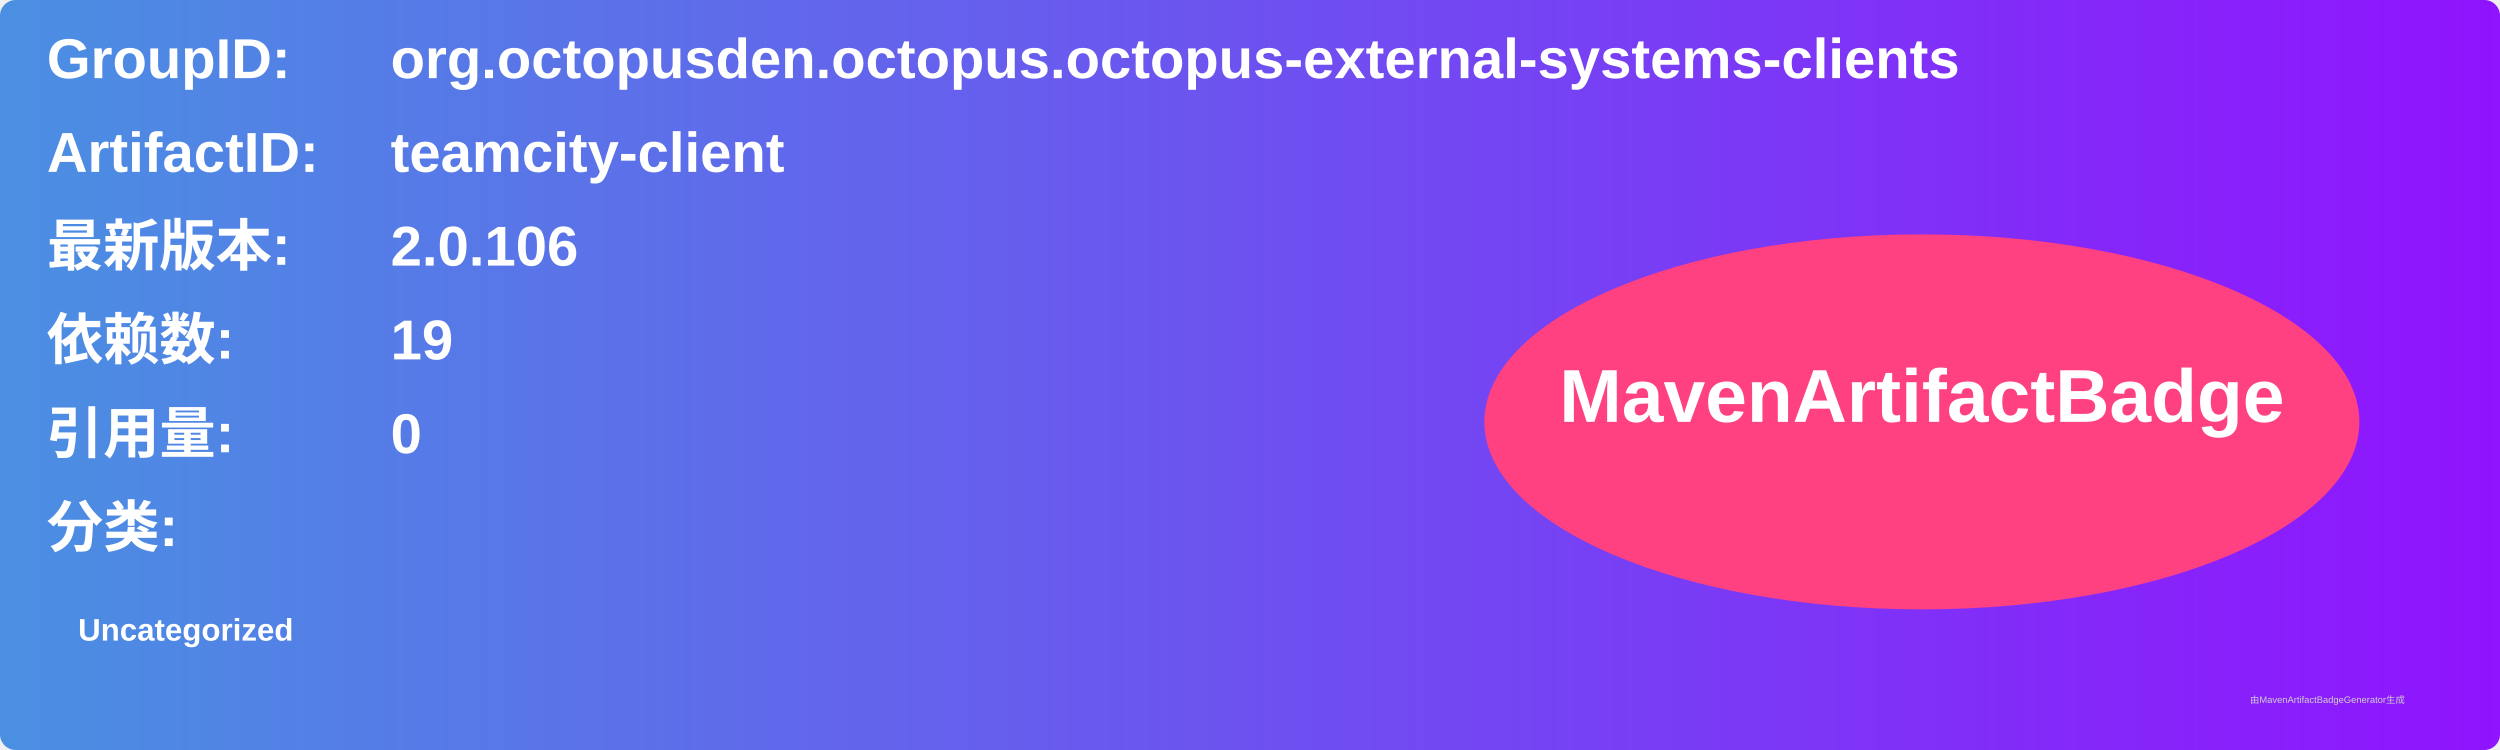
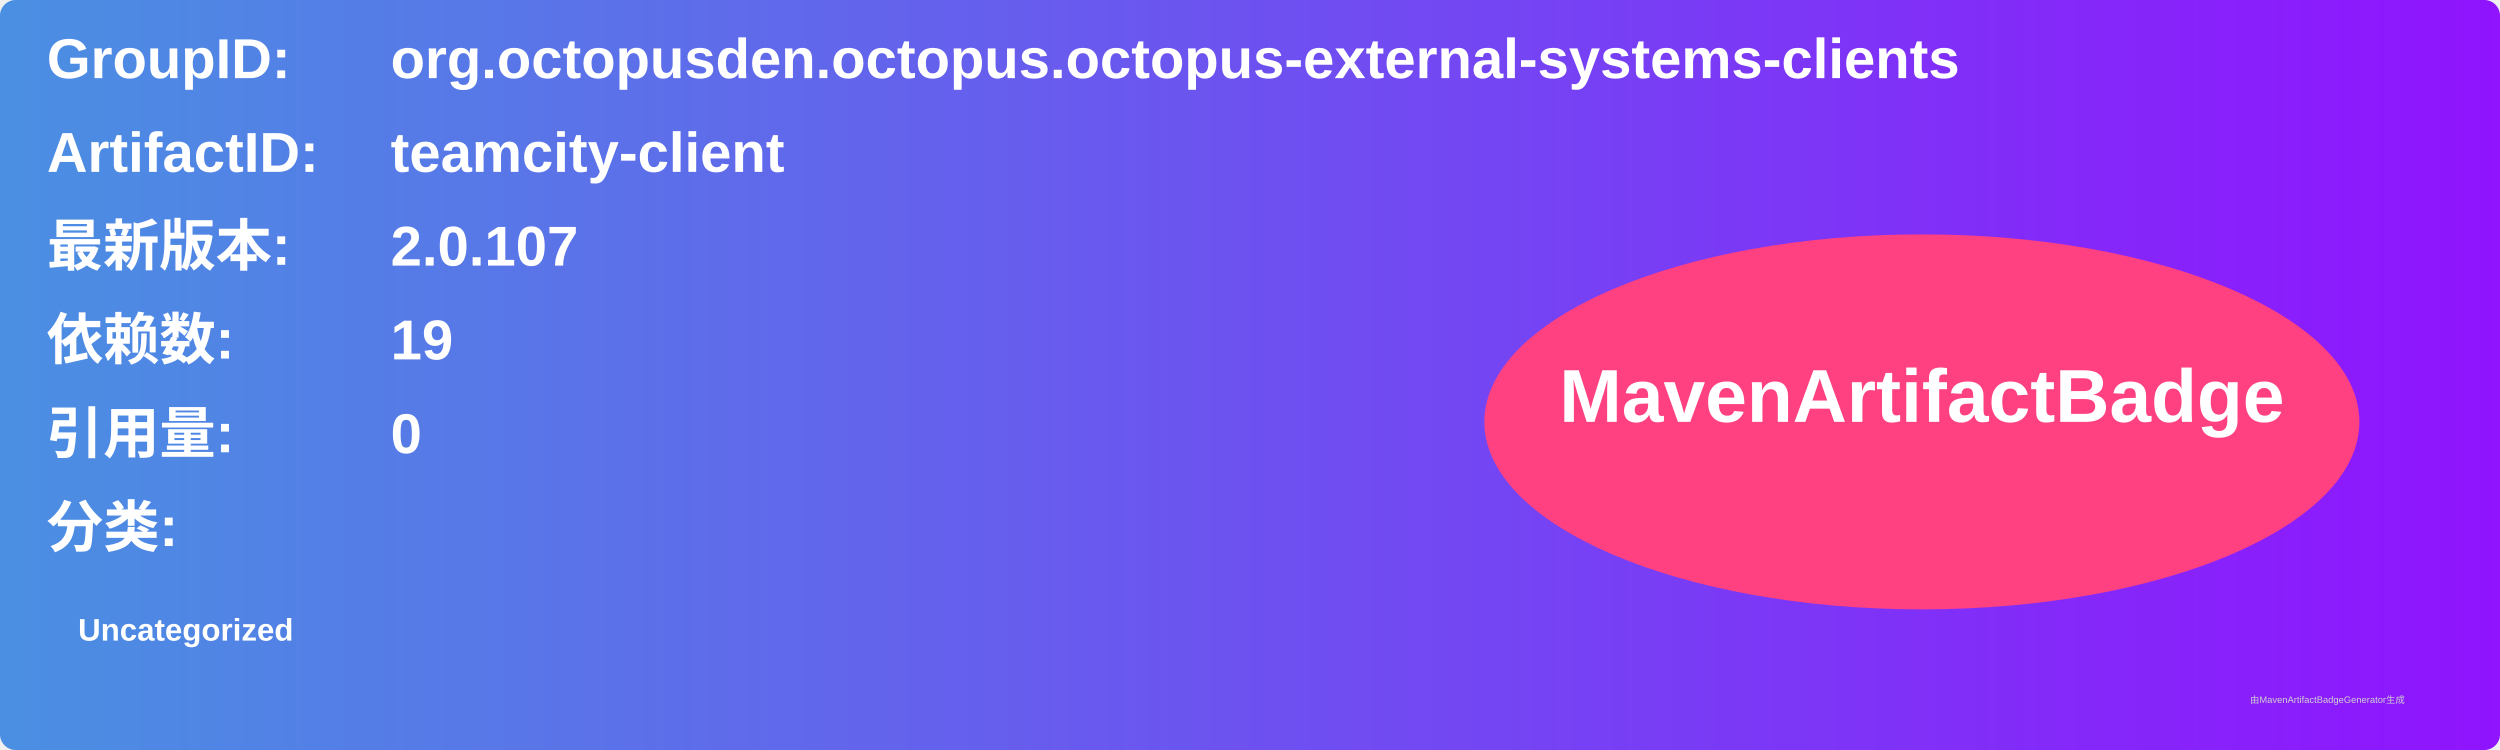
<svg xmlns="http://www.w3.org/2000/svg" width="800" height="240" viewBox="0 0 800 240">
  <linearGradient id="grad" x1="0%" y1="0%" x2="100%" y2="0%">
    <stop offset="0%" stop-color="#4a90e2" />
    <stop offset="100%" stop-color="#9013fe" />
  </linearGradient>
  <rect width="100%" height="100%" rx="5" ry="5" fill="url(#grad)" />
  <g transform="translate(15, 15)">
    <text x="0" y="10" font-family="Arial" font-size="18" fill="white" font-weight="bold" width="260">GroupID:</text>
    <text x="110" y="10" font-family="Arial" font-size="18" fill="white" font-weight="bold" width="460">org.octopusden.octopus.octopus-external-systems-clients</text>
    <text x="0" y="40" font-family="Arial" font-size="18" fill="white" font-weight="bold" width="260">ArtifactID:</text>
    <text x="110" y="40" font-family="Arial" font-size="18" fill="white" font-weight="bold" width="460">teamcity-client</text>
    <text x="0" y="70" font-family="Arial" font-size="18" fill="white" font-weight="bold">最新版本:</text>
    <text x="110" y="70" font-family="Arial" font-size="18" fill="white" font-weight="bold">
-       <tspan font-weight="bold">2.0.106</tspan>
+       <tspan font-weight="bold">2.0.107</tspan>
    </text>
    <text x="0" y="100" font-family="Arial" font-size="18" fill="white" font-weight="bold">依赖数: </text>
    <text x="110" y="100" font-family="Arial" font-size="18" fill="white">
      <tspan font-weight="bold">19</tspan>
    </text>
    <text x="0" y="130" font-family="Arial" font-size="18" fill="white" font-weight="bold">引用量: </text>
    <text x="110" y="130" font-family="Arial" font-size="18" fill="white">
      <tspan font-weight="bold">0</tspan>
    </text>
    <text x="0" y="160" font-family="Arial" font-size="18" fill="white" font-weight="bold">分类:</text>
    <text x="10" y="190" font-family="Arial" font-size="10" fill="white">
      <tspan font-weight="bold">Uncategorized</tspan>
    </text>
    <ellipse cx="600" cy="120" rx="140" ry="60" fill="#ff4081" />
    <text x="600" y="120" text-anchor="middle" font-family="Arial" font-size="24" fill="white" font-weight="bold">MavenArtifactBadge</text>
  </g>
  <text x="720" y="225" font-family="Arial" font-size="3" fill="#d0d0d0">由MavenArtifactBadgeGenerator生成</text>
</svg>
